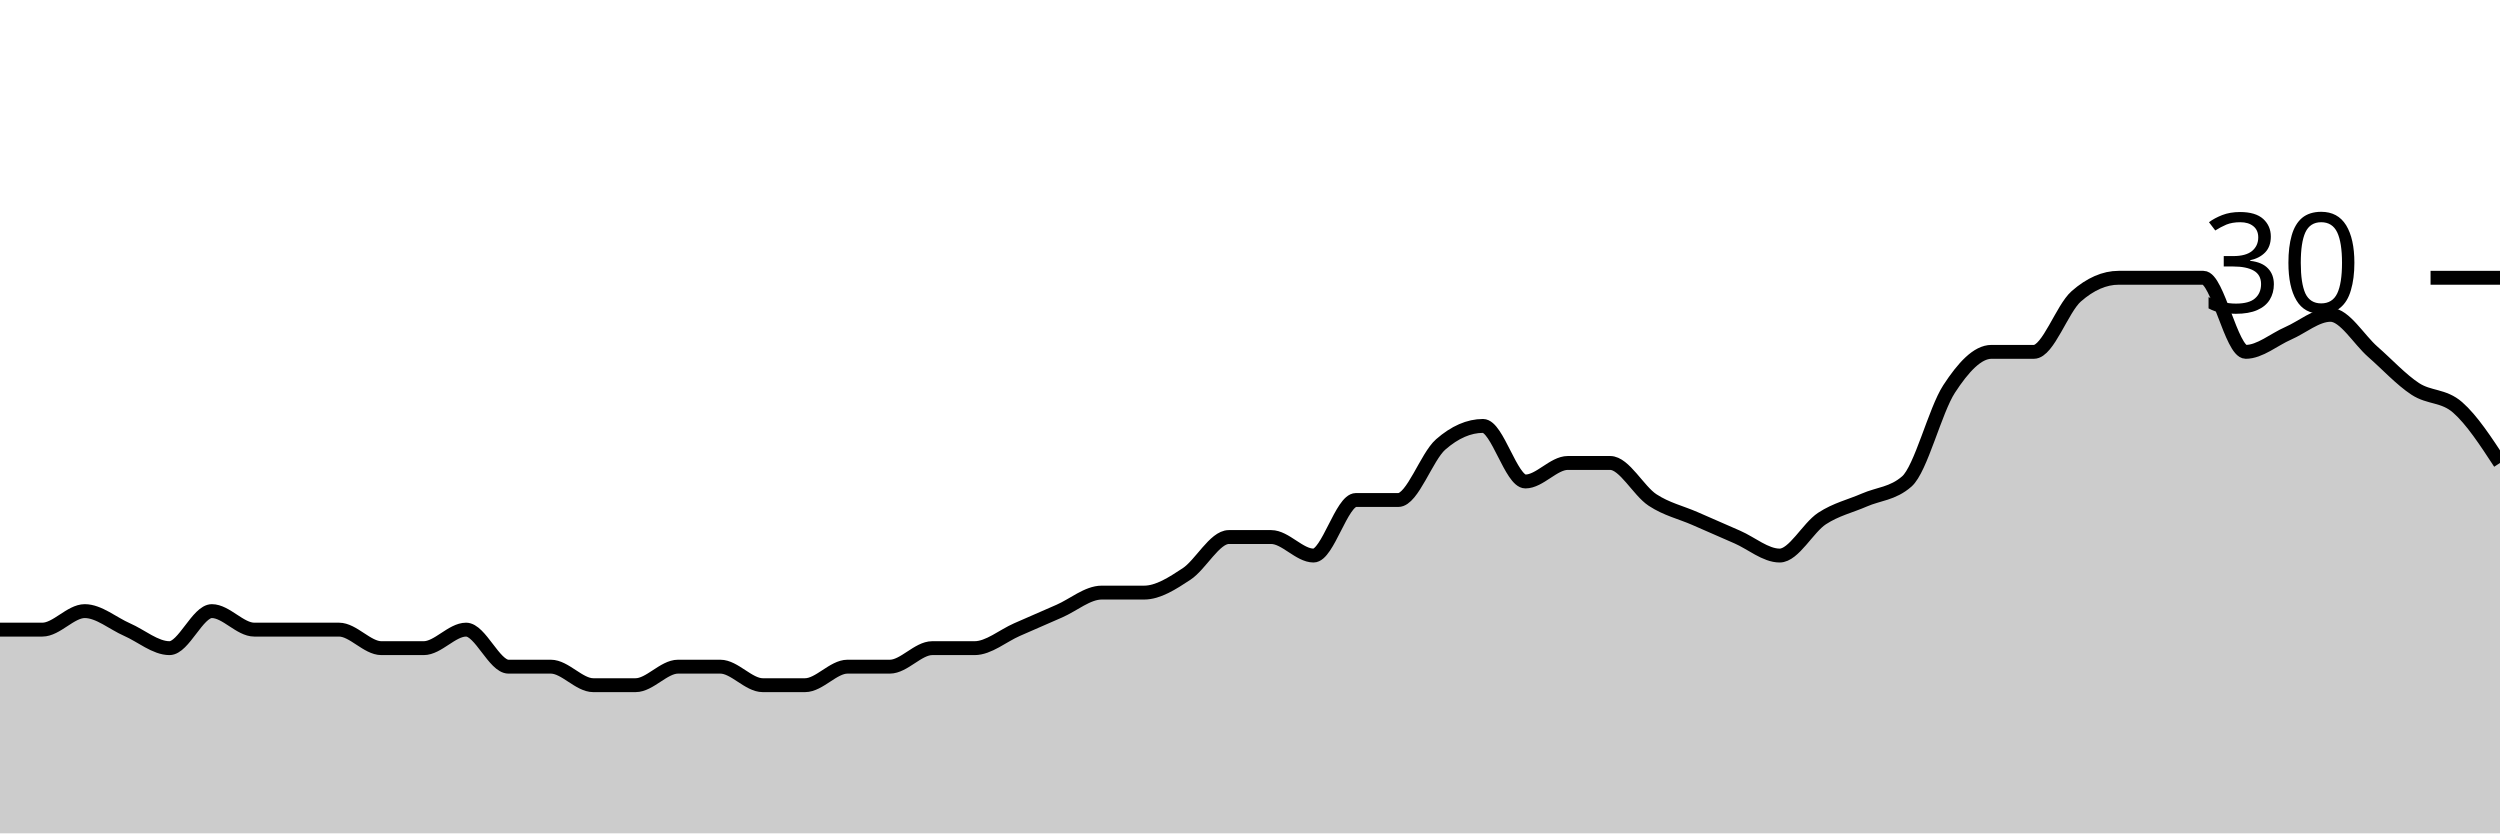
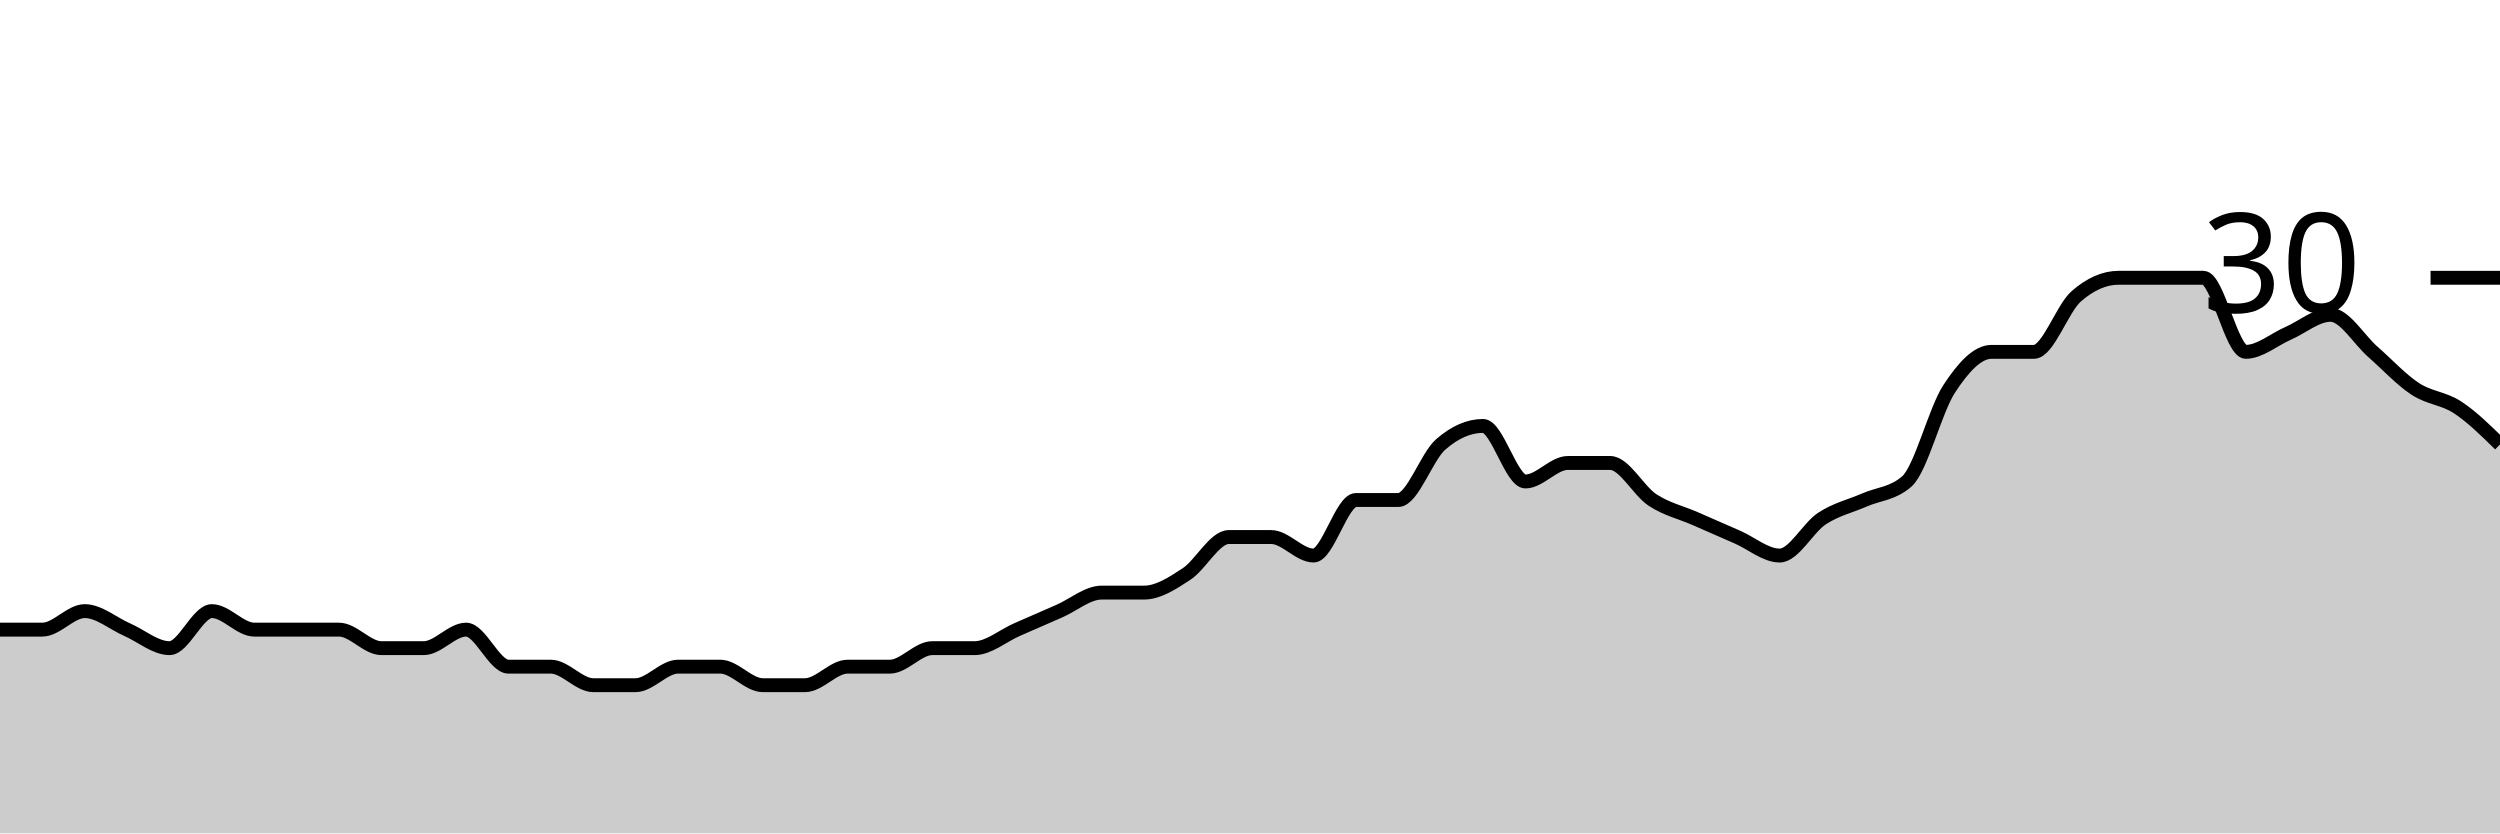
<svg xmlns="http://www.w3.org/2000/svg" viewBox="0 0 180 60">
  <g transform="translate(0,20)">
-     <path class="area" fill="rgba(0, 0, 0, 0.2)" d="M0,25.333C1.017,25.333,2.034,25.333,3.051,25.333C4.068,25.333,5.085,24,6.102,24C7.119,24,8.136,24.889,9.153,25.333C10.169,25.778,11.186,26.667,12.203,26.667C13.22,26.667,14.237,24,15.254,24C16.271,24,17.288,25.333,18.305,25.333C19.322,25.333,20.339,25.333,21.356,25.333C22.373,25.333,23.39,25.333,24.407,25.333C25.424,25.333,26.441,26.667,27.458,26.667C28.475,26.667,29.492,26.667,30.508,26.667C31.525,26.667,32.542,25.333,33.559,25.333C34.576,25.333,35.593,28,36.61,28C37.627,28,38.644,28,39.661,28C40.678,28,41.695,29.333,42.712,29.333C43.729,29.333,44.746,29.333,45.763,29.333C46.78,29.333,47.797,28,48.814,28C49.831,28,50.847,28,51.864,28C52.881,28,53.898,29.333,54.915,29.333C55.932,29.333,56.949,29.333,57.966,29.333C58.983,29.333,60,28,61.017,28C62.034,28,63.051,28,64.068,28C65.085,28,66.102,26.667,67.119,26.667C68.136,26.667,69.153,26.667,70.169,26.667C71.186,26.667,72.203,25.778,73.22,25.333C74.237,24.889,75.254,24.444,76.271,24C77.288,23.556,78.305,22.667,79.322,22.667C80.339,22.667,81.356,22.667,82.373,22.667C83.39,22.667,84.407,22,85.424,21.333C86.441,20.667,87.458,18.667,88.475,18.667C89.492,18.667,90.508,18.667,91.525,18.667C92.542,18.667,93.559,20,94.576,20C95.593,20,96.61,16,97.627,16C98.644,16,99.661,16,100.678,16C101.695,16,102.712,12.889,103.729,12C104.746,11.111,105.763,10.667,106.78,10.667C107.797,10.667,108.814,14.667,109.831,14.667C110.847,14.667,111.864,13.333,112.881,13.333C113.898,13.333,114.915,13.333,115.932,13.333C116.949,13.333,117.966,15.333,118.983,16C120,16.667,121.017,16.889,122.034,17.333C123.051,17.778,124.068,18.222,125.085,18.667C126.102,19.111,127.119,20,128.136,20C129.153,20,130.169,18,131.186,17.333C132.203,16.667,133.22,16.444,134.237,16C135.254,15.556,136.271,15.556,137.288,14.667C138.305,13.778,139.322,9.556,140.339,8C141.356,6.444,142.373,5.333,143.39,5.333C144.407,5.333,145.424,5.333,146.441,5.333C147.458,5.333,148.475,2.222,149.492,1.333C150.508,0.444,151.525,0,152.542,0C153.559,0,154.576,0,155.593,0C156.61,0,157.627,0,158.644,0C159.661,0,160.678,5.333,161.695,5.333C162.712,5.333,163.729,4.444,164.746,4C165.763,3.556,166.78,2.667,167.797,2.667C168.814,2.667,169.831,4.444,170.847,5.333C171.864,6.222,172.881,7.333,173.898,8C174.915,8.667,175.932,8.444,176.949,9.333C177.966,10.222,178.983,11.778,180,13.333L180,40C178.983,40,177.966,40,176.949,40C175.932,40,174.915,40,173.898,40C172.881,40,171.864,40,170.847,40C169.831,40,168.814,40,167.797,40C166.78,40,165.763,40,164.746,40C163.729,40,162.712,40,161.695,40C160.678,40,159.661,40,158.644,40C157.627,40,156.61,40,155.593,40C154.576,40,153.559,40,152.542,40C151.525,40,150.508,40,149.492,40C148.475,40,147.458,40,146.441,40C145.424,40,144.407,40,143.39,40C142.373,40,141.356,40,140.339,40C139.322,40,138.305,40,137.288,40C136.271,40,135.254,40,134.237,40C133.22,40,132.203,40,131.186,40C130.169,40,129.153,40,128.136,40C127.119,40,126.102,40,125.085,40C124.068,40,123.051,40,122.034,40C121.017,40,120,40,118.983,40C117.966,40,116.949,40,115.932,40C114.915,40,113.898,40,112.881,40C111.864,40,110.847,40,109.831,40C108.814,40,107.797,40,106.78,40C105.763,40,104.746,40,103.729,40C102.712,40,101.695,40,100.678,40C99.661,40,98.644,40,97.627,40C96.61,40,95.593,40,94.576,40C93.559,40,92.542,40,91.525,40C90.508,40,89.492,40,88.475,40C87.458,40,86.441,40,85.424,40C84.407,40,83.39,40,82.373,40C81.356,40,80.339,40,79.322,40C78.305,40,77.288,40,76.271,40C75.254,40,74.237,40,73.22,40C72.203,40,71.186,40,70.169,40C69.153,40,68.136,40,67.119,40C66.102,40,65.085,40,64.068,40C63.051,40,62.034,40,61.017,40C60,40,58.983,40,57.966,40C56.949,40,55.932,40,54.915,40C53.898,40,52.881,40,51.864,40C50.847,40,49.831,40,48.814,40C47.797,40,46.78,40,45.763,40C44.746,40,43.729,40,42.712,40C41.695,40,40.678,40,39.661,40C38.644,40,37.627,40,36.61,40C35.593,40,34.576,40,33.559,40C32.542,40,31.525,40,30.508,40C29.492,40,28.475,40,27.458,40C26.441,40,25.424,40,24.407,40C23.39,40,22.373,40,21.356,40C20.339,40,19.322,40,18.305,40C17.288,40,16.271,40,15.254,40C14.237,40,13.22,40,12.203,40C11.186,40,10.169,40,9.153,40C8.136,40,7.119,40,6.102,40C5.085,40,4.068,40,3.051,40C2.034,40,1.017,40,0,40Z" />
-     <path class="line" stroke="black" fill="none" d="M0,25.333C1.017,25.333,2.034,25.333,3.051,25.333C4.068,25.333,5.085,24,6.102,24C7.119,24,8.136,24.889,9.153,25.333C10.169,25.778,11.186,26.667,12.203,26.667C13.22,26.667,14.237,24,15.254,24C16.271,24,17.288,25.333,18.305,25.333C19.322,25.333,20.339,25.333,21.356,25.333C22.373,25.333,23.39,25.333,24.407,25.333C25.424,25.333,26.441,26.667,27.458,26.667C28.475,26.667,29.492,26.667,30.508,26.667C31.525,26.667,32.542,25.333,33.559,25.333C34.576,25.333,35.593,28,36.61,28C37.627,28,38.644,28,39.661,28C40.678,28,41.695,29.333,42.712,29.333C43.729,29.333,44.746,29.333,45.763,29.333C46.78,29.333,47.797,28,48.814,28C49.831,28,50.847,28,51.864,28C52.881,28,53.898,29.333,54.915,29.333C55.932,29.333,56.949,29.333,57.966,29.333C58.983,29.333,60,28,61.017,28C62.034,28,63.051,28,64.068,28C65.085,28,66.102,26.667,67.119,26.667C68.136,26.667,69.153,26.667,70.169,26.667C71.186,26.667,72.203,25.778,73.22,25.333C74.237,24.889,75.254,24.444,76.271,24C77.288,23.556,78.305,22.667,79.322,22.667C80.339,22.667,81.356,22.667,82.373,22.667C83.39,22.667,84.407,22,85.424,21.333C86.441,20.667,87.458,18.667,88.475,18.667C89.492,18.667,90.508,18.667,91.525,18.667C92.542,18.667,93.559,20,94.576,20C95.593,20,96.61,16,97.627,16C98.644,16,99.661,16,100.678,16C101.695,16,102.712,12.889,103.729,12C104.746,11.111,105.763,10.667,106.78,10.667C107.797,10.667,108.814,14.667,109.831,14.667C110.847,14.667,111.864,13.333,112.881,13.333C113.898,13.333,114.915,13.333,115.932,13.333C116.949,13.333,117.966,15.333,118.983,16C120,16.667,121.017,16.889,122.034,17.333C123.051,17.778,124.068,18.222,125.085,18.667C126.102,19.111,127.119,20,128.136,20C129.153,20,130.169,18,131.186,17.333C132.203,16.667,133.22,16.444,134.237,16C135.254,15.556,136.271,15.556,137.288,14.667C138.305,13.778,139.322,9.556,140.339,8C141.356,6.444,142.373,5.333,143.39,5.333C144.407,5.333,145.424,5.333,146.441,5.333C147.458,5.333,148.475,2.222,149.492,1.333C150.508,0.444,151.525,0,152.542,0C153.559,0,154.576,0,155.593,0C156.61,0,157.627,0,158.644,0C159.661,0,160.678,5.333,161.695,5.333C162.712,5.333,163.729,4.444,164.746,4C165.763,3.556,166.78,2.667,167.797,2.667C168.814,2.667,169.831,4.444,170.847,5.333C171.864,6.222,172.881,7.333,173.898,8C174.915,8.667,175.932,8.444,176.949,9.333C177.966,10.222,178.983,11.778,180,13.333" />
+     <path class="area" fill="rgba(0, 0, 0, 0.2)" d="M0,25.333C1.017,25.333,2.034,25.333,3.051,25.333C4.068,25.333,5.085,24,6.102,24C7.119,24,8.136,24.889,9.153,25.333C10.169,25.778,11.186,26.667,12.203,26.667C13.22,26.667,14.237,24,15.254,24C16.271,24,17.288,25.333,18.305,25.333C19.322,25.333,20.339,25.333,21.356,25.333C22.373,25.333,23.39,25.333,24.407,25.333C25.424,25.333,26.441,26.667,27.458,26.667C28.475,26.667,29.492,26.667,30.508,26.667C31.525,26.667,32.542,25.333,33.559,25.333C34.576,25.333,35.593,28,36.61,28C37.627,28,38.644,28,39.661,28C40.678,28,41.695,29.333,42.712,29.333C43.729,29.333,44.746,29.333,45.763,29.333C46.78,29.333,47.797,28,48.814,28C49.831,28,50.847,28,51.864,28C52.881,28,53.898,29.333,54.915,29.333C55.932,29.333,56.949,29.333,57.966,29.333C58.983,29.333,60,28,61.017,28C62.034,28,63.051,28,64.068,28C65.085,28,66.102,26.667,67.119,26.667C68.136,26.667,69.153,26.667,70.169,26.667C71.186,26.667,72.203,25.778,73.22,25.333C74.237,24.889,75.254,24.444,76.271,24C77.288,23.556,78.305,22.667,79.322,22.667C80.339,22.667,81.356,22.667,82.373,22.667C83.39,22.667,84.407,22,85.424,21.333C86.441,20.667,87.458,18.667,88.475,18.667C89.492,18.667,90.508,18.667,91.525,18.667C92.542,18.667,93.559,20,94.576,20C95.593,20,96.61,16,97.627,16C98.644,16,99.661,16,100.678,16C101.695,16,102.712,12.889,103.729,12C104.746,11.111,105.763,10.667,106.78,10.667C107.797,10.667,108.814,14.667,109.831,14.667C110.847,14.667,111.864,13.333,112.881,13.333C113.898,13.333,114.915,13.333,115.932,13.333C116.949,13.333,117.966,15.333,118.983,16C120,16.667,121.017,16.889,122.034,17.333C123.051,17.778,124.068,18.222,125.085,18.667C126.102,19.111,127.119,20,128.136,20C129.153,20,130.169,18,131.186,17.333C132.203,16.667,133.22,16.444,134.237,16C135.254,15.556,136.271,15.556,137.288,14.667C138.305,13.778,139.322,9.556,140.339,8C141.356,6.444,142.373,5.333,143.39,5.333C144.407,5.333,145.424,5.333,146.441,5.333C147.458,5.333,148.475,2.222,149.492,1.333C150.508,0.444,151.525,0,152.542,0C153.559,0,154.576,0,155.593,0C156.61,0,157.627,0,158.644,0C159.661,0,160.678,5.333,161.695,5.333C162.712,5.333,163.729,4.444,164.746,4C165.763,3.556,166.78,2.667,167.797,2.667C168.814,2.667,169.831,4.444,170.847,5.333C171.864,6.222,172.881,7.333,173.898,8C174.915,8.667,175.932,8.667,176.949,9.333C177.966,10,178.983,11,180,12L180,40C178.983,40,177.966,40,176.949,40C175.932,40,174.915,40,173.898,40C172.881,40,171.864,40,170.847,40C169.831,40,168.814,40,167.797,40C166.78,40,165.763,40,164.746,40C163.729,40,162.712,40,161.695,40C160.678,40,159.661,40,158.644,40C157.627,40,156.61,40,155.593,40C154.576,40,153.559,40,152.542,40C151.525,40,150.508,40,149.492,40C148.475,40,147.458,40,146.441,40C145.424,40,144.407,40,143.39,40C142.373,40,141.356,40,140.339,40C139.322,40,138.305,40,137.288,40C136.271,40,135.254,40,134.237,40C133.22,40,132.203,40,131.186,40C130.169,40,129.153,40,128.136,40C127.119,40,126.102,40,125.085,40C124.068,40,123.051,40,122.034,40C121.017,40,120,40,118.983,40C117.966,40,116.949,40,115.932,40C114.915,40,113.898,40,112.881,40C111.864,40,110.847,40,109.831,40C108.814,40,107.797,40,106.78,40C105.763,40,104.746,40,103.729,40C102.712,40,101.695,40,100.678,40C99.661,40,98.644,40,97.627,40C96.61,40,95.593,40,94.576,40C93.559,40,92.542,40,91.525,40C90.508,40,89.492,40,88.475,40C87.458,40,86.441,40,85.424,40C84.407,40,83.39,40,82.373,40C81.356,40,80.339,40,79.322,40C78.305,40,77.288,40,76.271,40C75.254,40,74.237,40,73.22,40C72.203,40,71.186,40,70.169,40C69.153,40,68.136,40,67.119,40C66.102,40,65.085,40,64.068,40C63.051,40,62.034,40,61.017,40C60,40,58.983,40,57.966,40C56.949,40,55.932,40,54.915,40C53.898,40,52.881,40,51.864,40C50.847,40,49.831,40,48.814,40C47.797,40,46.78,40,45.763,40C44.746,40,43.729,40,42.712,40C41.695,40,40.678,40,39.661,40C38.644,40,37.627,40,36.61,40C35.593,40,34.576,40,33.559,40C32.542,40,31.525,40,30.508,40C29.492,40,28.475,40,27.458,40C26.441,40,25.424,40,24.407,40C23.39,40,22.373,40,21.356,40C20.339,40,19.322,40,18.305,40C17.288,40,16.271,40,15.254,40C14.237,40,13.22,40,12.203,40C11.186,40,10.169,40,9.153,40C8.136,40,7.119,40,6.102,40C5.085,40,4.068,40,3.051,40C2.034,40,1.017,40,0,40Z" />
+     <path class="line" stroke="black" fill="none" d="M0,25.333C1.017,25.333,2.034,25.333,3.051,25.333C4.068,25.333,5.085,24,6.102,24C7.119,24,8.136,24.889,9.153,25.333C10.169,25.778,11.186,26.667,12.203,26.667C13.22,26.667,14.237,24,15.254,24C16.271,24,17.288,25.333,18.305,25.333C19.322,25.333,20.339,25.333,21.356,25.333C22.373,25.333,23.39,25.333,24.407,25.333C25.424,25.333,26.441,26.667,27.458,26.667C28.475,26.667,29.492,26.667,30.508,26.667C31.525,26.667,32.542,25.333,33.559,25.333C34.576,25.333,35.593,28,36.61,28C37.627,28,38.644,28,39.661,28C40.678,28,41.695,29.333,42.712,29.333C43.729,29.333,44.746,29.333,45.763,29.333C46.78,29.333,47.797,28,48.814,28C49.831,28,50.847,28,51.864,28C52.881,28,53.898,29.333,54.915,29.333C55.932,29.333,56.949,29.333,57.966,29.333C58.983,29.333,60,28,61.017,28C62.034,28,63.051,28,64.068,28C65.085,28,66.102,26.667,67.119,26.667C68.136,26.667,69.153,26.667,70.169,26.667C71.186,26.667,72.203,25.778,73.22,25.333C74.237,24.889,75.254,24.444,76.271,24C77.288,23.556,78.305,22.667,79.322,22.667C80.339,22.667,81.356,22.667,82.373,22.667C83.39,22.667,84.407,22,85.424,21.333C86.441,20.667,87.458,18.667,88.475,18.667C89.492,18.667,90.508,18.667,91.525,18.667C92.542,18.667,93.559,20,94.576,20C95.593,20,96.61,16,97.627,16C98.644,16,99.661,16,100.678,16C101.695,16,102.712,12.889,103.729,12C104.746,11.111,105.763,10.667,106.78,10.667C107.797,10.667,108.814,14.667,109.831,14.667C110.847,14.667,111.864,13.333,112.881,13.333C113.898,13.333,114.915,13.333,115.932,13.333C116.949,13.333,117.966,15.333,118.983,16C120,16.667,121.017,16.889,122.034,17.333C123.051,17.778,124.068,18.222,125.085,18.667C126.102,19.111,127.119,20,128.136,20C129.153,20,130.169,18,131.186,17.333C132.203,16.667,133.22,16.444,134.237,16C135.254,15.556,136.271,15.556,137.288,14.667C138.305,13.778,139.322,9.556,140.339,8C141.356,6.444,142.373,5.333,143.39,5.333C144.407,5.333,145.424,5.333,146.441,5.333C147.458,5.333,148.475,2.222,149.492,1.333C150.508,0.444,151.525,0,152.542,0C153.559,0,154.576,0,155.593,0C156.61,0,157.627,0,158.644,0C159.661,0,160.678,5.333,161.695,5.333C162.712,5.333,163.729,4.444,164.746,4C165.763,3.556,166.78,2.667,167.797,2.667C168.814,2.667,169.831,4.444,170.847,5.333C171.864,6.222,172.881,7.333,173.898,8C174.915,8.667,175.932,8.667,176.949,9.333C177.966,10,178.983,11,180,12" />
    <path class="axis-ceiling" stroke-width="1" stroke="black" fill="none" d="M175,0L180,0" />
    <text class="axis-ceiling-label" font-family="sans-serif" text-anchor="end" font-size="10px" x="170" y="2.5">30</text>
  </g>
</svg>
